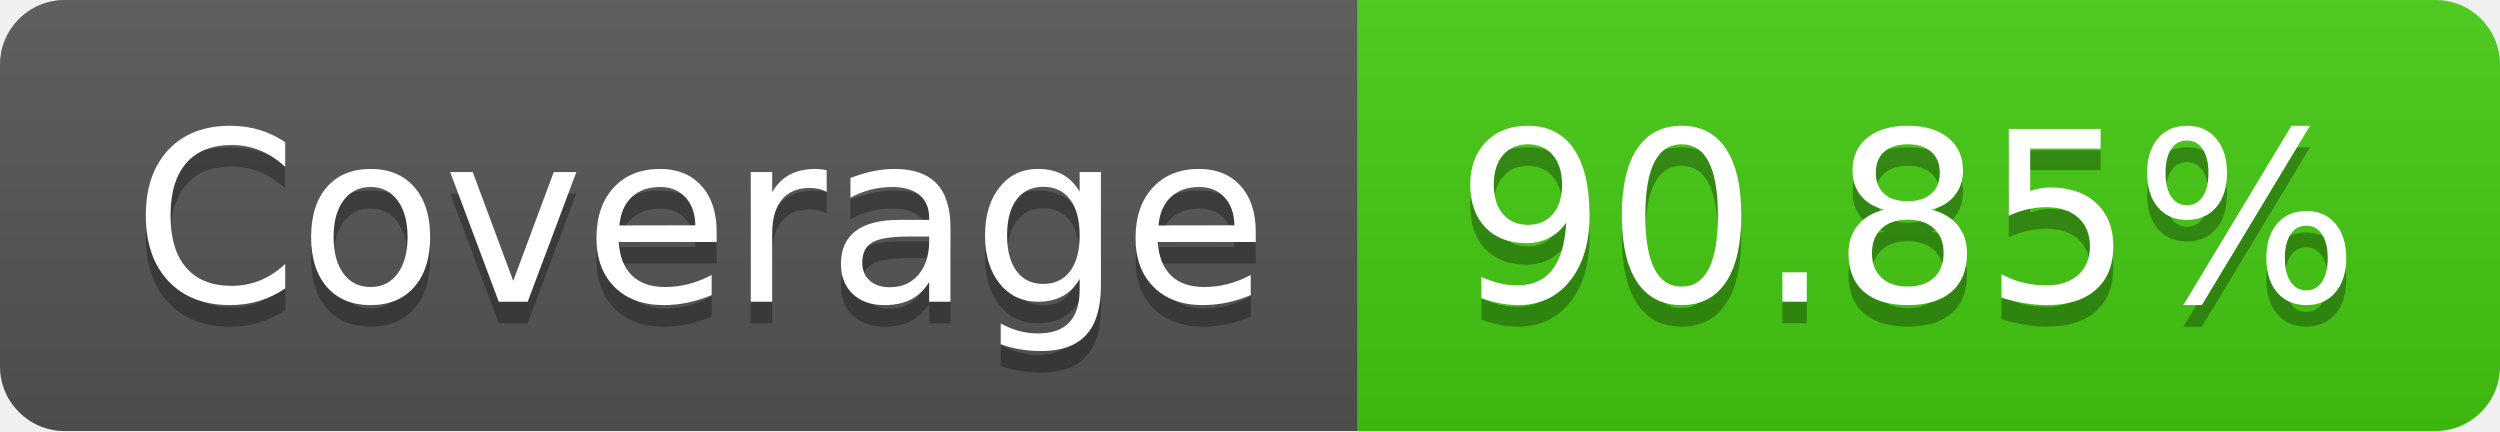
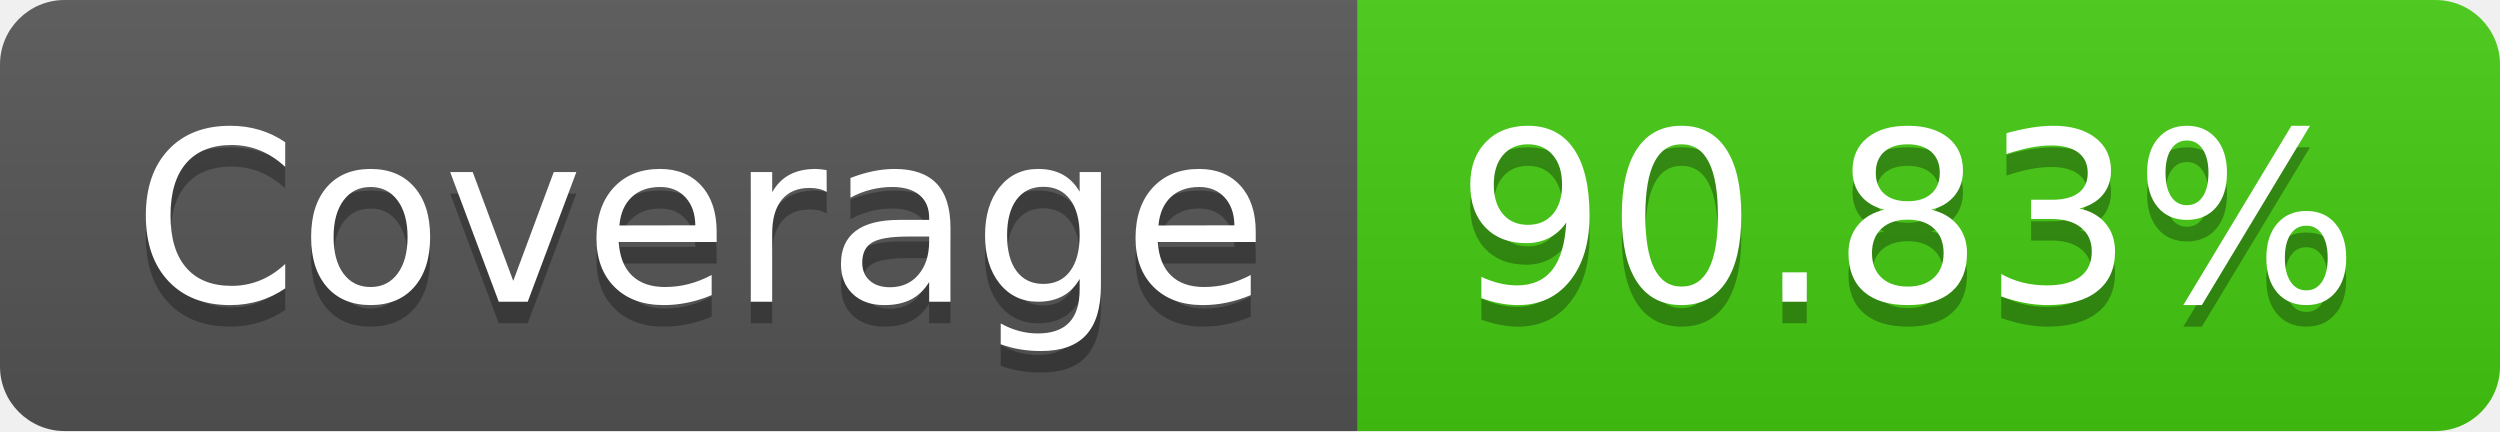
<svg xmlns="http://www.w3.org/2000/svg" width="116" height="20">
  <linearGradient id="smooth" x2="0" y2="100%">
    <stop offset="0" stop-color="#bbb" stop-opacity=".1" />
    <stop offset="1" stop-opacity=".1" />
  </linearGradient>
  <clipPath id="round">
    <rect width="116" height="20" rx="3" fill="#fff" />
  </clipPath>
  <g clip-path="url(#round)">
    <rect width="63" height="20" fill="#555" />
    <rect x="63" width="53" height="20" fill="#4c1" />
    <rect width="116" height="20" fill="url(#smooth)" />
  </g>
  <g fill="#fff" text-anchor="middle" font-family="DejaVu Sans,Verdana,Geneva,sans-serif" font-size="110">
    <text x="325" y="150" fill="#010101" fill-opacity=".3" transform="scale(0.1)" textLength="530" lengthAdjust="spacing">Coverage</text>
    <text x="325" y="140" transform="scale(0.1)" textLength="530" lengthAdjust="spacing">Coverage</text>
-     <text x="885" y="150" fill="#010101" fill-opacity=".3" transform="scale(0.1)" textLength="430" lengthAdjust="spacing">90.85%</text>
-     <text x="885" y="140" transform="scale(0.1)" textLength="430" lengthAdjust="spacing">90.85%</text>
+     <text x="885" y="150" fill="#010101" fill-opacity=".3" transform="scale(0.1)" textLength="430" lengthAdjust="spacing">90.83%</text>
+     <text x="885" y="140" transform="scale(0.1)" textLength="430" lengthAdjust="spacing">90.83%</text>
  </g>
</svg>
